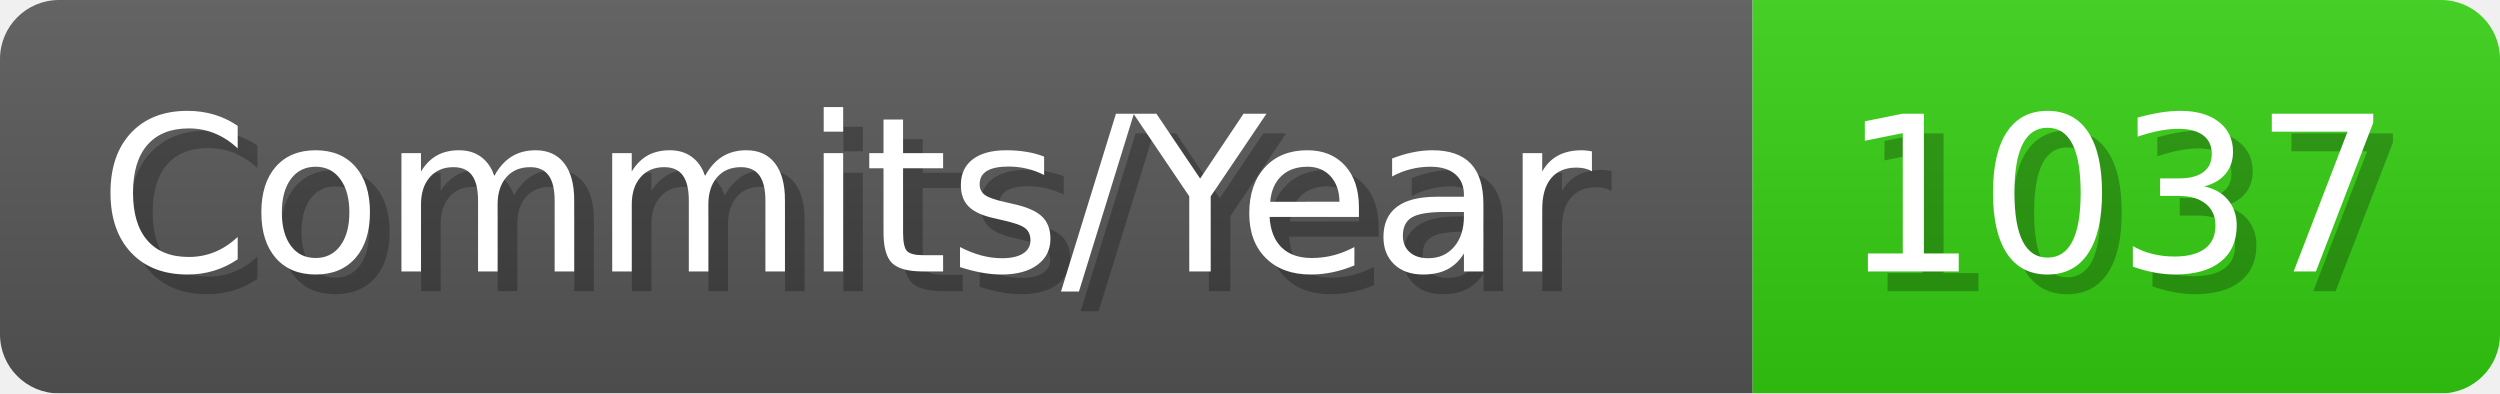
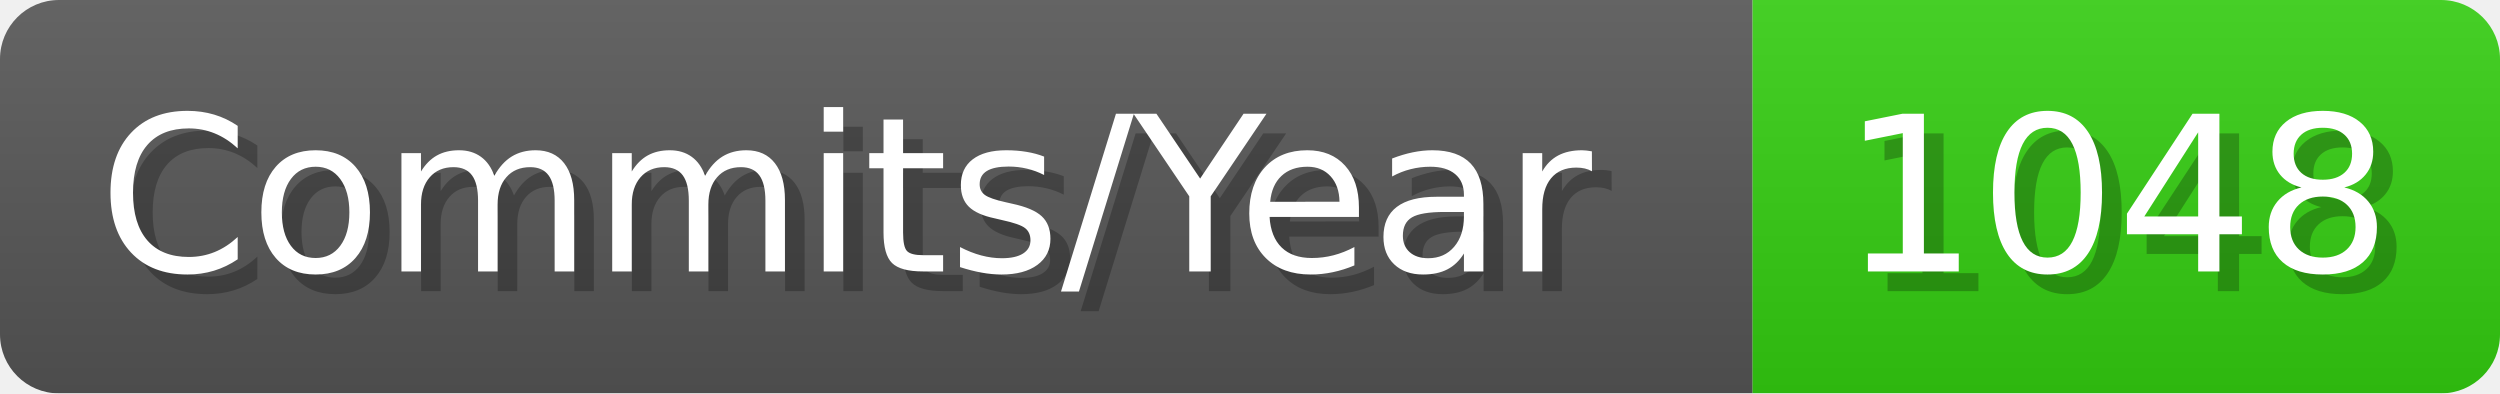
- <svg xmlns="http://www.w3.org/2000/svg" width="127.1" height="20" viewBox="0 0 1271 200" role="img" aria-label="Commits/Year: 1037">
+ <svg xmlns="http://www.w3.org/2000/svg" width="127.1" height="20" viewBox="0 0 1271 200" role="img" aria-label="Commits/Year: 1048">
  <linearGradient id="aUPdi" x2="0" y2="100%">
    <stop offset="0" stop-opacity=".1" stop-color="#EEE" />
    <stop offset="1" stop-opacity=".1" />
  </linearGradient>
  <mask id="WfAiQ">
    <rect width="1271" height="200" rx="30" fill="#FFF" />
  </mask>
  <g mask="url(#WfAiQ)">
    <rect width="891" height="200" fill="#555" />
    <rect width="380" height="200" fill="#3C1" x="891" />
    <rect width="1271" height="200" fill="url(#aUPdi)" />
  </g>
  <g aria-hidden="true" fill="#fff" text-anchor="start" font-family="Verdana,DejaVu Sans,sans-serif" font-size="110">
    <text x="60" y="148" textLength="791" fill="#000" opacity="0.25">Commits/Year</text>
    <text x="50" y="138" textLength="791">Commits/Year</text>
-     <text x="946" y="148" textLength="280" fill="#000" opacity="0.25">1037</text>
-     <text x="936" y="138" textLength="280">1037</text>
+     <text x="946" y="148" textLength="280" fill="#000" opacity="0.25">1048</text>
+     <text x="936" y="138" textLength="280">1048</text>
  </g>
</svg>
